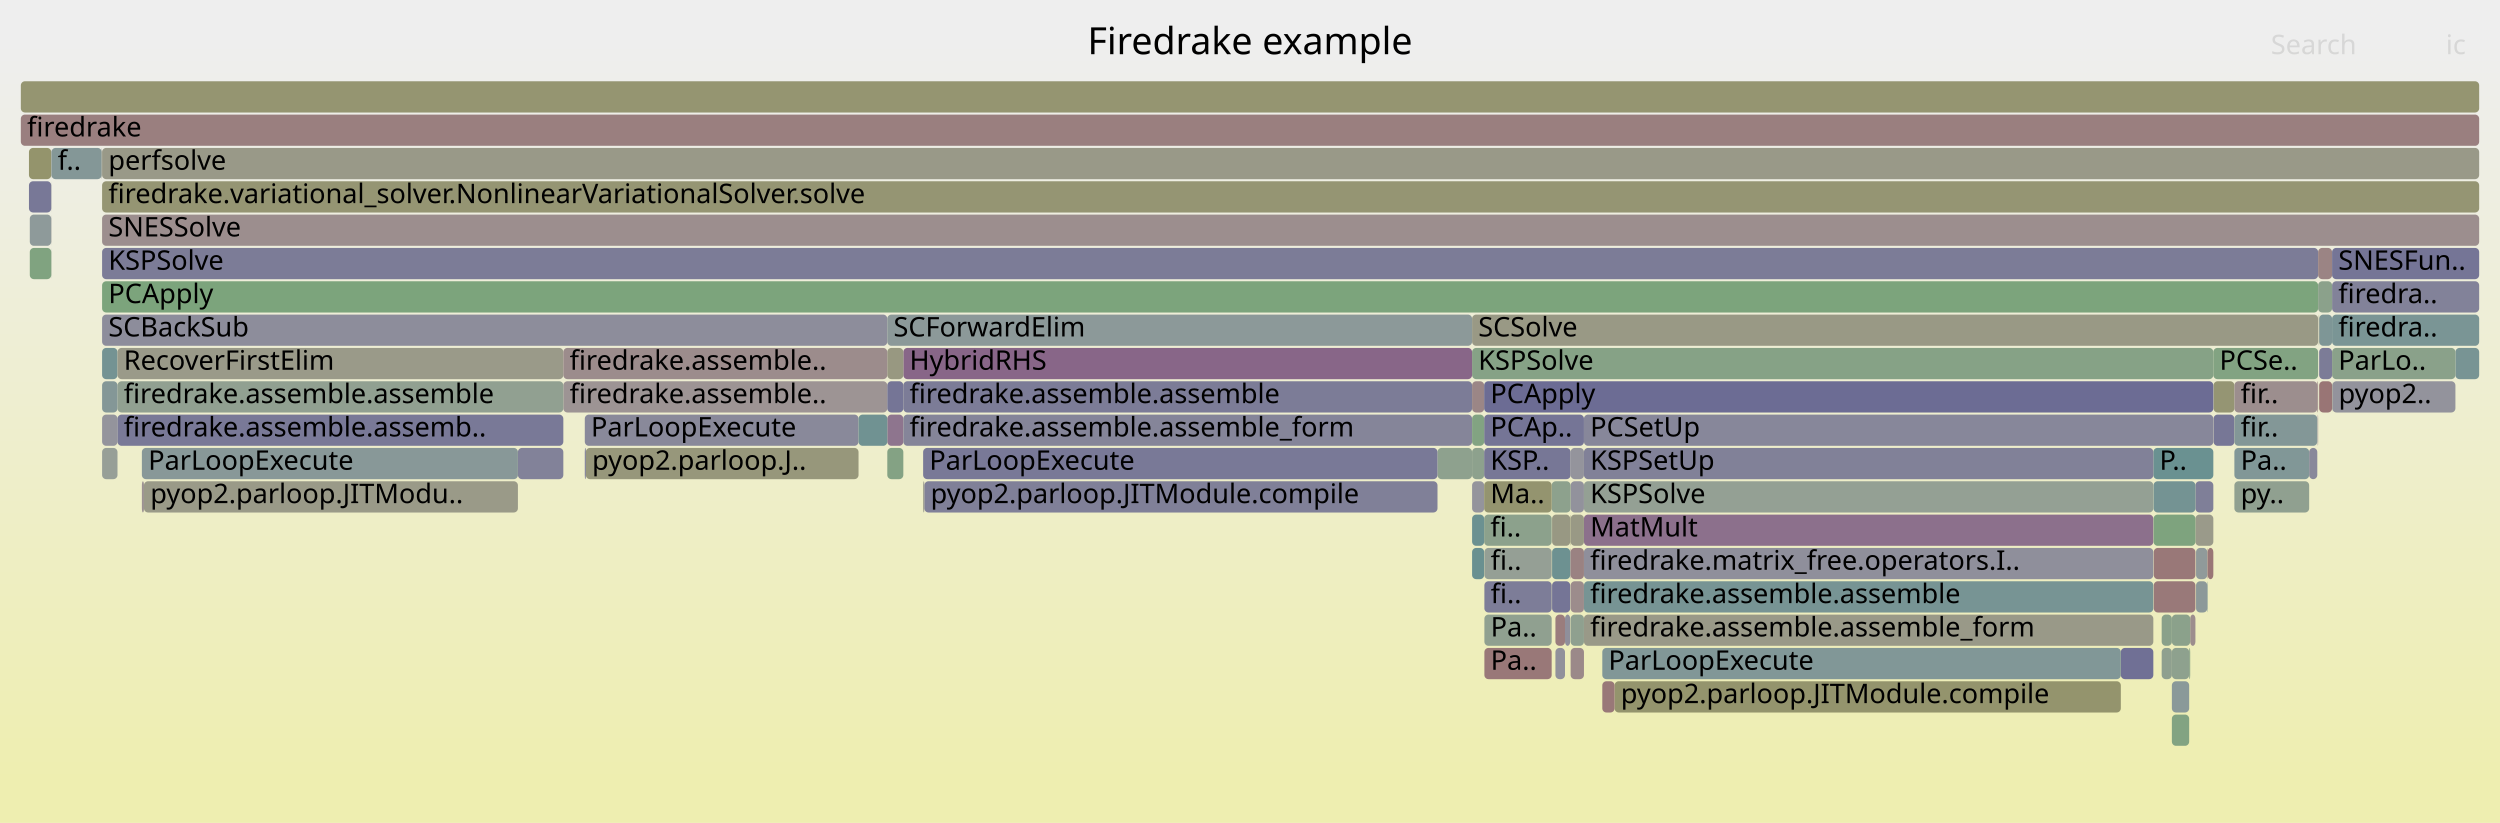
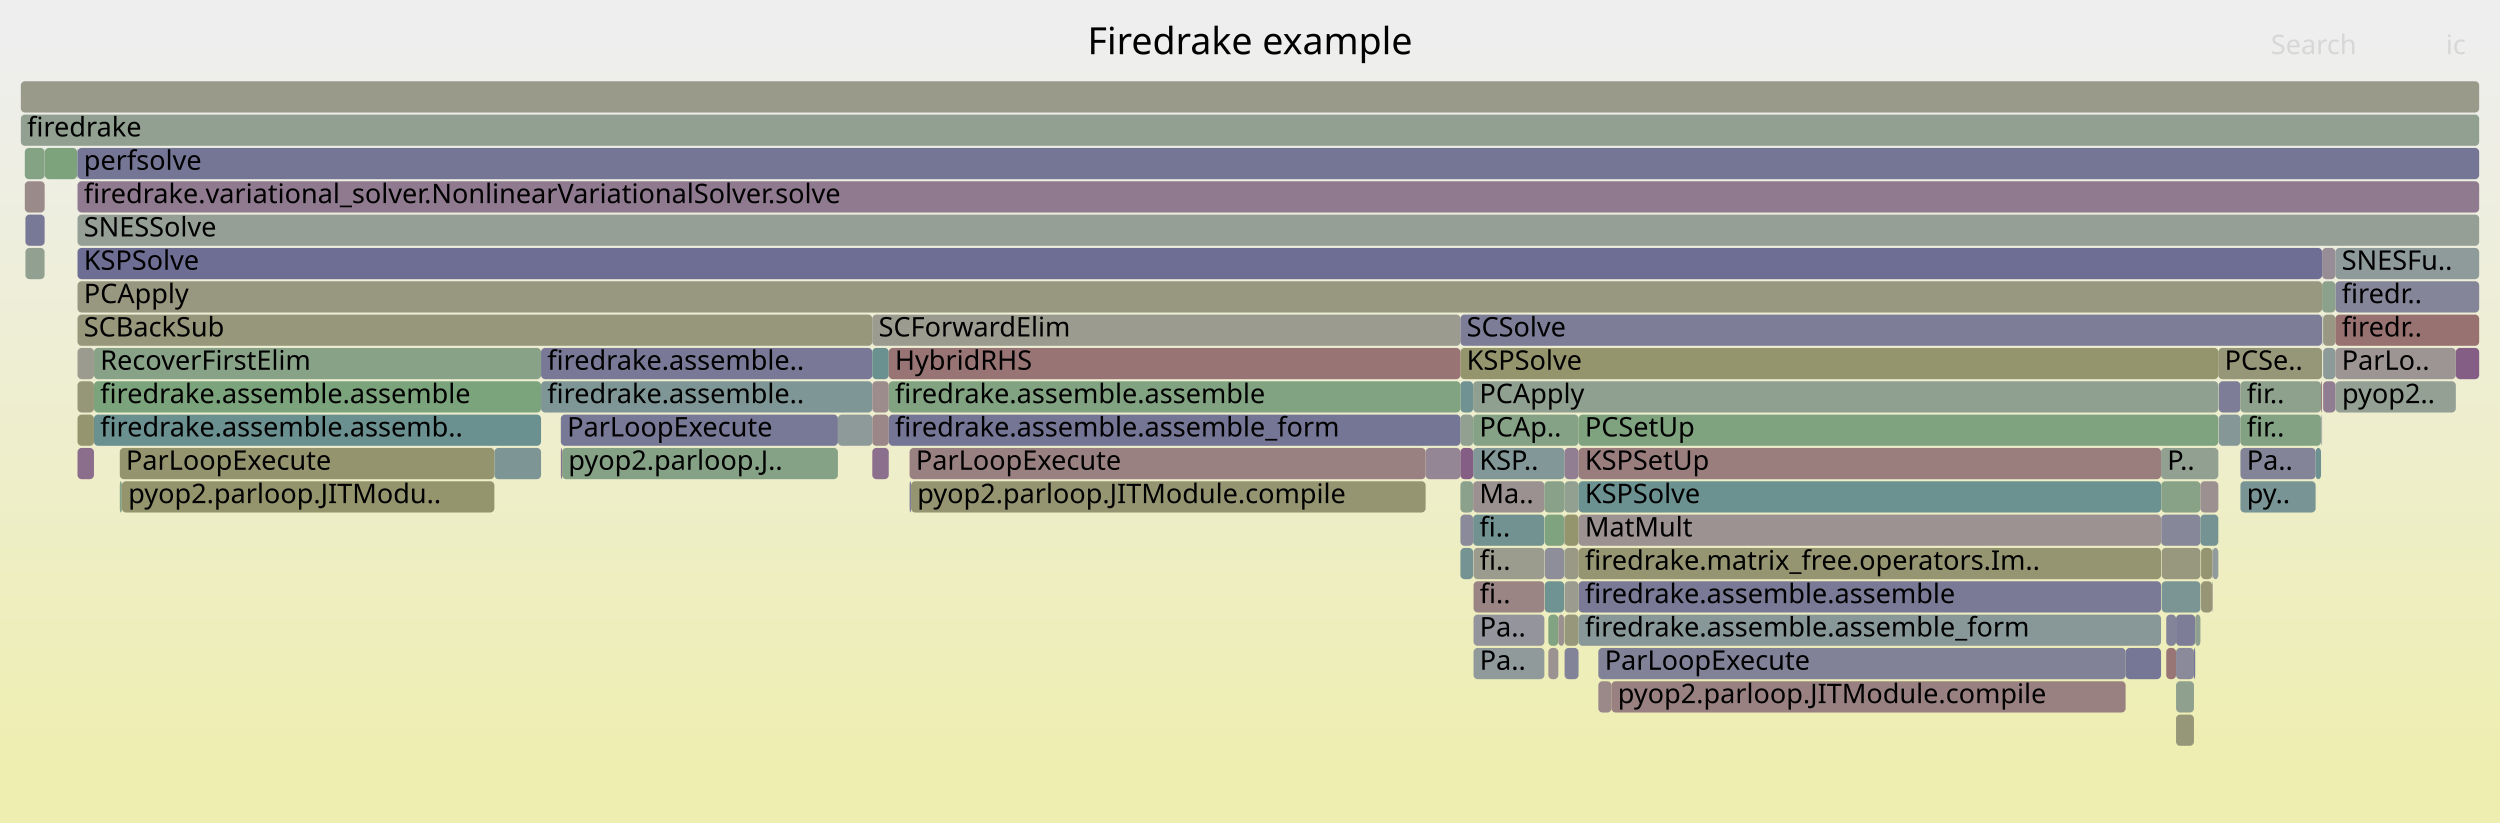
<svg xmlns="http://www.w3.org/2000/svg" version="1.1" width="1200" height="395" viewBox="0 0 1200 395">
  <defs>
    <linearGradient id="background" y1="0" y2="1" x1="0" x2="0">
      <stop stop-color="#eeeeee" offset="5%" />
      <stop stop-color="#eeeeb0" offset="95%" />
    </linearGradient>
  </defs>
  <style type="text/css">
	text { font-family:Verdana; font-size:13px; fill:rgb(0,0,0); }
	#search, #ignorecase { opacity:0.1; cursor:pointer; }
	#search:hover, #search.show, #ignorecase:hover, #ignorecase.show { opacity:1; }
	#subtitle { text-anchor:middle; font-color:rgb(160,160,160); }
	#title { text-anchor:middle; font-size:18px}
	#unzoom { cursor:pointer; }
	#frames &gt; *:hover { stroke:black; stroke-width:0.5; cursor:pointer; }
	.hide { display:none; }
	.parent { opacity:0.5; }
</style>
  <rect x="0.0" y="0" width="1200.0" height="395.0" fill="url(#background)" />
  <text id="title" x="600.00" y="26">Firedrake example</text>
  <text id="details" x="10.00" y="377"> </text>
  <text id="unzoom" x="10.00" y="26" class="hide">Reset Zoom</text>
  <text id="search" x="1090.00" y="26">Search</text>
  <text id="ignorecase" x="1174.00" y="26">ic</text>
  <text id="matched" x="1090.00" y="377"> </text>
  <g id="frames">
    <g>
-       <rect x="1062.5" y="183" width="10.0" height="15.0" fill="rgb(149.115,149.115,114.943)" rx="2" ry="2" />
-       <text x="1065.50" y="193.5" />
-     </g>
-     <g>
-       <rect x="706.6" y="151" width="406.1" height="15.0" fill="rgb(152.835,152.835,132.968)" rx="2" ry="2" />
-       <text x="709.57" y="161.5">SCSolve</text>
-     </g>
-     <g>
-       <rect x="712.4" y="247" width="32.4" height="15.0" fill="rgb(140.494,160.85,140.494)" rx="2" ry="2" />
-       <text x="715.38" y="257.5">fi..</text>
-     </g>
-     <g>
-       <rect x="706.6" y="215" width="5.8" height="15.0" fill="rgb(140.963,160.773,140.963)" rx="2" ry="2" />
-       <text x="709.57" y="225.5" />
-     </g>
-     <g>
-       <rect x="1050.8" y="311" width="0.5" height="15.0" fill="rgb(134.839,161.77,134.839)" rx="2" ry="2" />
-       <text x="1053.83" y="321.5" />
-     </g>
-     <g>
-       <rect x="690.0" y="215" width="16.6" height="15.0" fill="rgb(142.496,160.524,142.496)" rx="2" ry="2" />
-       <text x="693.01" y="225.5" />
-     </g>
-     <g>
-       <rect x="753.9" y="231" width="6.4" height="15.0" fill="rgb(146.268,146.268,155.729)" rx="2" ry="2" />
-       <text x="756.87" y="241.5" />
-     </g>
-     <g>
-       <rect x="712.4" y="199" width="47.9" height="15.0" fill="rgb(116.707,116.707,150.008)" rx="2" ry="2" />
-       <text x="715.38" y="209.5">PCAp..</text>
-     </g>
-     <g>
-       <rect x="1113.2" y="151" width="6.2" height="15.0" fill="rgb(125.722,149.632,149.632)" rx="2" ry="2" />
-       <text x="1116.24" y="161.5" />
-     </g>
-     <g>
-       <rect x="1053.8" y="231" width="8.6" height="15.0" fill="rgb(126.85,126.85,151.971)" rx="2" ry="2" />
-       <text x="1056.85" y="241.5" />
-     </g>
-     <g>
-       <rect x="775.0" y="327" width="243.0" height="15.0" fill="rgb(147.799,147.799,108.565)" rx="2" ry="2" />
-       <text x="777.98" y="337.5">pyop2.parloop.JITModule.compile</text>
-     </g>
-     <g>
-       <rect x="1178.6" y="167" width="11.4" height="15.0" fill="rgb(119.91,148.125,148.125)" rx="2" ry="2" />
-       <text x="1181.59" y="177.5" />
-     </g>
-     <g>
-       <rect x="1119.4" y="167" width="59.2" height="15.0" fill="rgb(138.198,161.224,138.198)" rx="2" ry="2" />
-       <text x="1122.39" y="177.5">ParLo..</text>
-     </g>
-     <g>
-       <rect x="248.6" y="215" width="21.8" height="15.0" fill="rgb(129.788,129.788,152.54)" rx="2" ry="2" />
-       <text x="251.64" y="225.5" />
-     </g>
-     <g>
-       <rect x="49.0" y="135" width="1063.7" height="15.0" fill="rgb(124.17,163.507,124.17)" rx="2" ry="2" />
-       <text x="52.02" y="145.5">PCApply</text>
-     </g>
-     <g>
-       <rect x="24.6" y="71" width="0.1" height="15.0" fill="rgb(155.745,140.714,140.714)" rx="2" ry="2" />
-       <text x="27.56" y="81.5" />
-     </g>
-     <g>
-       <rect x="706.6" y="231" width="5.8" height="15.0" fill="rgb(147.855,147.855,156.037)" rx="2" ry="2" />
-       <text x="709.57" y="241.5" />
-     </g>
-     <g>
-       <rect x="270.4" y="183" width="155.5" height="15.0" fill="rgb(156.719,148.183,148.183)" rx="2" ry="2" />
-       <text x="273.42" y="193.5">firedrake.assemble..</text>
-     </g>
-     <g>
-       <rect x="1053.8" y="247" width="8.6" height="15.0" fill="rgb(153.945,153.945,138.35)" rx="2" ry="2" />
-       <text x="1056.85" y="257.5" />
-     </g>
-     <g>
-       <rect x="760.3" y="263" width="273.3" height="15.0" fill="rgb(143.262,143.262,155.147)" rx="2" ry="2" />
-       <text x="763.29" y="273.5">firedrake.matrix_free.operators.I..</text>
-     </g>
-     <g>
-       <rect x="49.0" y="119" width="1063.7" height="15.0" fill="rgb(123.896,123.896,151.399)" rx="2" ry="2" />
-       <text x="52.02" y="129.5">KSPSolve</text>
-     </g>
-     <g>
-       <rect x="24.6" y="119" width="0.1" height="15.0" fill="rgb(138.617,161.155,138.617)" rx="2" ry="2" />
-       <text x="27.56" y="129.5" />
-     </g>
-     <g>
-       <rect x="760.3" y="231" width="273.3" height="15.0" fill="rgb(148.355,159.57,148.355)" rx="2" ry="2" />
-       <text x="763.29" y="241.5">KSPSolve</text>
-     </g>
-     <g>
-       <rect x="1018.0" y="311" width="15.6" height="15.0" fill="rgb(111.778,111.778,149.054)" rx="2" ry="2" />
-       <text x="1020.96" y="321.5" />
-     </g>
-     <g>
-       <rect x="1042.5" y="311" width="8.3" height="15.0" fill="rgb(141.567,160.675,141.567)" rx="2" ry="2" />
-       <text x="1045.52" y="321.5" />
-     </g>
-     <g>
-       <rect x="712.5" y="295" width="32.3" height="15.0" fill="rgb(143.901,160.295,143.901)" rx="2" ry="2" />
-       <text x="715.52" y="305.5">Pa..</text>
-     </g>
-     <g>
-       <rect x="13.9" y="71" width="10.7" height="15.0" fill="rgb(147.715,147.715,108.158)" rx="2" ry="2" />
-       <text x="16.94" y="81.5" />
-     </g>
-     <g>
-       <rect x="1042.5" y="327" width="8.3" height="15.0" fill="rgb(138.012,152.818,152.818)" rx="2" ry="2" />
-       <text x="1045.52" y="337.5" />
-     </g>
-     <g>
-       <rect x="443.1" y="231" width="0.6" height="15.0" fill="rgb(154.566,154.566,141.357)" rx="2" ry="2" />
-       <text x="446.09" y="241.5" />
-     </g>
-     <g>
-       <rect x="1062.5" y="199" width="10.0" height="15.0" fill="rgb(119.134,119.134,150.478)" rx="2" ry="2" />
-       <text x="1065.50" y="209.5" />
-     </g>
-     <g>
-       <rect x="753.9" y="279" width="6.4" height="15.0" fill="rgb(155.695,140.325,140.325)" rx="2" ry="2" />
-       <text x="756.87" y="289.5" />
-     </g>
-     <g>
-       <rect x="49.0" y="87" width="1141.0" height="15.0" fill="rgb(149.189,149.189,115.3)" rx="2" ry="2" />
-       <text x="52.02" y="97.5">firedrake.variational_solver.NonlinearVariationalSolver.solve</text>
-     </g>
-     <g>
-       <rect x="760.3" y="279" width="273.3" height="15.0" fill="rgb(119.286,147.963,147.963)" rx="2" ry="2" />
-       <text x="763.29" y="289.5">firedrake.assemble.assemble</text>
-     </g>
-     <g>
-       <rect x="760.3" y="247" width="273.3" height="15.0" fill="rgb(140.199,112.385,140.199)" rx="2" ry="2" />
-       <text x="763.29" y="257.5">MatMult</text>
-     </g>
-     <g>
-       <rect x="24.6" y="87" width="0.1" height="15.0" fill="rgb(155.816,155.816,147.414)" rx="2" ry="2" />
-       <text x="27.56" y="97.5" />
-     </g>
-     <g>
-       <rect x="49.0" y="71" width="1141.0" height="15.0" fill="rgb(153.485,153.485,136.119)" rx="2" ry="2" />
-       <text x="52.02" y="81.5">perfsolve</text>
-     </g>
-     <g>
-       <rect x="1033.6" y="215" width="28.8" height="15.0" fill="rgb(106.097,144.544,144.544)" rx="2" ry="2" />
-       <text x="1036.56" y="225.5">P..</text>
-     </g>
-     <g>
-       <rect x="751.2" y="295" width="2.5" height="15.0" fill="rgb(142.984,142.984,155.094)" rx="2" ry="2" />
-       <text x="754.17" y="305.5" />
-     </g>
-     <g>
-       <rect x="1037.6" y="311" width="4.9" height="15.0" fill="rgb(142.843,160.467,142.843)" rx="2" ry="2" />
-       <text x="1040.57" y="321.5" />
-     </g>
-     <g>
-       <rect x="281.2" y="215" width="130.9" height="15.0" fill="rgb(150.879,150.879,123.491)" rx="2" ry="2" />
-       <text x="284.18" y="225.5">pyop2.parloop.J..</text>
-     </g>
-     <g>
-       <rect x="1042.5" y="343" width="8.3" height="15.0" fill="rgb(130.308,162.508,130.308)" rx="2" ry="2" />
-       <text x="1045.52" y="353.5" />
-     </g>
-     <g>
-       <rect x="1112.5" y="199" width="0.2" height="15.0" fill="rgb(143.816,121.653,143.816)" rx="2" ry="2" />
-       <text x="1115.50" y="209.5" />
-     </g>
-     <g>
-       <rect x="753.9" y="247" width="6.4" height="15.0" fill="rgb(152.753,152.753,132.573)" rx="2" ry="2" />
-       <text x="756.87" y="257.5" />
-     </g>
-     <g>
-       <rect x="49.0" y="199" width="7.4" height="15.0" fill="rgb(147.588,147.588,155.985)" rx="2" ry="2" />
-       <text x="52.02" y="209.5" />
-     </g>
-     <g>
-       <rect x="1059.5" y="263" width="0.2" height="15.0" fill="rgb(152.094,112.723,112.723)" rx="2" ry="2" />
-       <text x="1062.46" y="273.5" />
-     </g>
-     <g>
-       <rect x="49.0" y="151" width="376.9" height="15.0" fill="rgb(141.202,141.202,154.749)" rx="2" ry="2" />
-       <text x="52.02" y="161.5">SCBackSub</text>
-     </g>
-     <g>
-       <rect x="753.7" y="263" width="0.2" height="15.0" fill="rgb(143.281,120.283,143.281)" rx="2" ry="2" />
-       <text x="756.69" y="273.5" />
-     </g>
-     <g>
-       <rect x="706.6" y="183" width="5.8" height="15.0" fill="rgb(154.813,133.567,133.567)" rx="2" ry="2" />
-       <text x="709.57" y="193.5" />
-     </g>
-     <g>
-       <rect x="10.0" y="55" width="1180.0" height="15.0" fill="rgb(153.992,127.272,127.272)" rx="2" ry="2" />
+       <rect x="37.2" y="215" width="7.9" height="15.0" fill="rgb(139.175,109.761,139.175)" rx="2" ry="2" />
+       <text x="40.22" y="225.5" />
+     </g>
+     <g>
+       <rect x="10.0" y="39" width="1180.0" height="15.0" fill="rgb(154.094,154.094,139.072)" rx="2" ry="2" />
+       <text x="13.00" y="49.5" />
+     </g>
+     <g>
+       <rect x="743.2" y="295" width="4.8" height="15.0" fill="rgb(129.001,162.721,129.001)" rx="2" ry="2" />
+       <text x="746.22" y="305.5" />
+     </g>
+     <g>
+       <rect x="707.3" y="295" width="34.0" height="15.0" fill="rgb(147.974,147.974,156.06)" rx="2" ry="2" />
+       <text x="710.25" y="305.5">Pa..</text>
+     </g>
+     <g>
+       <rect x="757.7" y="279" width="279.6" height="15.0" fill="rgb(122.367,122.367,151.103)" rx="2" ry="2" />
+       <text x="760.74" y="289.5">firedrake.assemble.assemble</text>
+     </g>
+     <g>
+       <rect x="237.3" y="215" width="22.4" height="15.0" fill="rgb(124.823,149.399,149.399)" rx="2" ry="2" />
+       <text x="240.31" y="225.5" />
+     </g>
+     <g>
+       <rect x="757.7" y="215" width="279.6" height="15.0" fill="rgb(153.781,125.653,125.653)" rx="2" ry="2" />
+       <text x="760.74" y="225.5">KSPSetUp</text>
+     </g>
+     <g>
+       <rect x="767.2" y="311" width="253.1" height="15.0" fill="rgb(128.715,128.715,152.332)" rx="2" ry="2" />
+       <text x="770.25" y="321.5">ParLoopExecute</text>
+     </g>
+     <g>
+       <rect x="701.0" y="199" width="6.1" height="15.0" fill="rgb(144.598,160.182,144.598)" rx="2" ry="2" />
+       <text x="703.99" y="209.5" />
+     </g>
+     <g>
+       <rect x="1114.1" y="183" width="0.5" height="15.0" fill="rgb(153.497,123.478,123.478)" rx="2" ry="2" />
+       <text x="1117.09" y="193.5" />
+     </g>
+     <g>
+       <rect x="45.1" y="183" width="214.6" height="15.0" fill="rgb(123.813,163.565,123.813)" rx="2" ry="2" />
+       <text x="48.11" y="193.5">firedrake.assemble.assemble</text>
+     </g>
+     <g>
+       <rect x="37.2" y="119" width="1077.4" height="15.0" fill="rgb(109.884,109.884,148.687)" rx="2" ry="2" />
+       <text x="40.22" y="129.5">KSPSolve</text>
+     </g>
+     <g>
+       <rect x="1039.8" y="311" width="4.7" height="15.0" fill="rgb(152.844,118.471,118.471)" rx="2" ry="2" />
+       <text x="1042.84" y="321.5" />
+     </g>
+     <g>
+       <rect x="707.3" y="263" width="34.0" height="15.0" fill="rgb(154.716,154.716,142.083)" rx="2" ry="2" />
+       <text x="710.25" y="273.5">fi..</text>
+     </g>
+     <g>
+       <rect x="684.3" y="215" width="16.7" height="15.0" fill="rgb(148.442,133.508,148.442)" rx="2" ry="2" />
+       <text x="687.33" y="225.5" />
+     </g>
+     <g>
+       <rect x="1075.4" y="231" width="36.1" height="15.0" fill="rgb(119.652,148.058,148.058)" rx="2" ry="2" />
+       <text x="1078.43" y="241.5">py..</text>
+     </g>
+     <g>
+       <rect x="1065.0" y="183" width="10.4" height="15.0" fill="rgb(124.996,124.996,151.612)" rx="2" ry="2" />
+       <text x="1067.97" y="193.5" />
+     </g>
+     <g>
+       <rect x="11.9" y="71" width="9.5" height="15.0" fill="rgb(132.219,162.197,132.219)" rx="2" ry="2" />
+       <text x="14.89" y="81.5" />
+     </g>
+     <g>
+       <rect x="1075.4" y="183" width="38.7" height="15.0" fill="rgb(141.076,160.755,141.076)" rx="2" ry="2" />
+       <text x="1078.43" y="193.5">fir..</text>
+     </g>
+     <g>
+       <rect x="1178.8" y="167" width="11.2" height="15.0" fill="rgb(132.841,93.531,132.841)" rx="2" ry="2" />
+       <text x="1181.84" y="177.5" />
+     </g>
+     <g>
+       <rect x="37.2" y="135" width="1077.4" height="15.0" fill="rgb(151.91,151.91,128.488)" rx="2" ry="2" />
+       <text x="40.22" y="145.5">PCApply</text>
+     </g>
+     <g>
+       <rect x="1115.1" y="151" width="5.9" height="15.0" fill="rgb(152.491,152.491,131.303)" rx="2" ry="2" />
+       <text x="1118.14" y="161.5" />
+     </g>
+     <g>
+       <rect x="751.0" y="263" width="6.7" height="15.0" fill="rgb(152.929,152.929,133.427)" rx="2" ry="2" />
+       <text x="753.96" y="273.5" />
+     </g>
+     <g>
+       <rect x="757.7" y="199" width="307.1" height="15.0" fill="rgb(126.773,163.083,126.773)" rx="2" ry="2" />
+       <text x="760.74" y="209.5">PCSetUp</text>
+     </g>
+     <g>
+       <rect x="1056.5" y="263" width="5.4" height="15.0" fill="rgb(148.696,148.696,112.91)" rx="2" ry="2" />
+       <text x="1059.50" y="273.5" />
+     </g>
+     <g>
+       <rect x="21.5" y="71" width="15.5" height="15.0" fill="rgb(124.541,163.447,124.541)" rx="2" ry="2" />
+       <text x="24.52" y="81.5" />
+     </g>
+     <g>
+       <rect x="37.0" y="71" width="0.2" height="15.0" fill="rgb(132.159,151.3,151.3)" rx="2" ry="2" />
+       <text x="40.04" y="81.5" />
+     </g>
+     <g>
+       <rect x="1037.4" y="247" width="18.8" height="15.0" fill="rgb(134.775,134.775,153.505)" rx="2" ry="2" />
+       <text x="1040.41" y="257.5" />
+     </g>
+     <g>
+       <rect x="1064.8" y="167" width="49.8" height="15.0" fill="rgb(150.181,150.181,120.107)" rx="2" ry="2" />
+       <text x="1067.81" y="177.5">PCSe..</text>
+     </g>
+     <g>
+       <rect x="1044.5" y="295" width="9.2" height="15.0" fill="rgb(124.702,124.702,151.555)" rx="2" ry="2" />
+       <text x="1047.53" y="305.5" />
+     </g>
+     <g>
+       <rect x="701.0" y="231" width="6.1" height="15.0" fill="rgb(139.619,160.992,139.619)" rx="2" ry="2" />
+       <text x="703.99" y="241.5" />
+     </g>
+     <g>
+       <rect x="1053.1" y="311" width="0.6" height="15.0" fill="rgb(115.877,115.877,149.847)" rx="2" ry="2" />
+       <text x="1056.14" y="321.5" />
+     </g>
+     <g>
+       <rect x="1121.0" y="135" width="69.0" height="15.0" fill="rgb(132.898,132.898,153.142)" rx="2" ry="2" />
+       <text x="1124.02" y="145.5">firedr..</text>
+     </g>
+     <g>
+       <rect x="269.2" y="199" width="133.0" height="15.0" fill="rgb(120.169,120.169,150.678)" rx="2" ry="2" />
+       <text x="272.24" y="209.5">ParLoopExecute</text>
+     </g>
+     <g>
+       <rect x="751.0" y="279" width="6.7" height="15.0" fill="rgb(154.888,154.888,142.92)" rx="2" ry="2" />
+       <text x="753.96" y="289.5" />
+     </g>
+     <g>
+       <rect x="1037.4" y="231" width="18.8" height="15.0" fill="rgb(134.925,161.756,134.925)" rx="2" ry="2" />
+       <text x="1040.41" y="241.5" />
+     </g>
+     <g>
+       <rect x="1075.4" y="215" width="36.1" height="15.0" fill="rgb(132.231,132.231,153.012)" rx="2" ry="2" />
+       <text x="1078.43" y="225.5">Pa..</text>
+     </g>
+     <g>
+       <rect x="748.0" y="295" width="2.8" height="15.0" fill="rgb(156.357,145.406,145.406)" rx="2" ry="2" />
+       <text x="750.99" y="305.5" />
+     </g>
+     <g>
+       <rect x="743.2" y="311" width="4.8" height="15.0" fill="rgb(156.413,145.833,145.833)" rx="2" ry="2" />
+       <text x="746.22" y="321.5" />
+     </g>
+     <g>
+       <rect x="1056.5" y="279" width="5.4" height="15.0" fill="rgb(149.676,149.676,117.66)" rx="2" ry="2" />
+       <text x="1059.50" y="289.5" />
+     </g>
+     <g>
+       <rect x="269.8" y="215" width="132.4" height="15.0" fill="rgb(134.221,161.871,134.221)" rx="2" ry="2" />
+       <text x="272.79" y="225.5">pyop2.parloop.J..</text>
+     </g>
+     <g>
+       <rect x="1115.1" y="167" width="5.9" height="15.0" fill="rgb(140.888,153.564,153.564)" rx="2" ry="2" />
+       <text x="1118.14" y="177.5" />
+     </g>
+     <g>
+       <rect x="1056.2" y="231" width="8.6" height="15.0" fill="rgb(156.196,144.171,144.171)" rx="2" ry="2" />
+       <text x="1059.24" y="241.5" />
+     </g>
+     <g>
+       <rect x="37.2" y="71" width="1152.8" height="15.0" fill="rgb(116.626,116.626,149.992)" rx="2" ry="2" />
+       <text x="40.22" y="81.5">perfsolve</text>
+     </g>
+     <g>
+       <rect x="418.7" y="151" width="282.3" height="15.0" fill="rgb(155.152,155.152,144.197)" rx="2" ry="2" />
+       <text x="421.72" y="161.5">SCForwardElim</text>
+     </g>
+     <g>
+       <rect x="1121.0" y="119" width="69.0" height="15.0" fill="rgb(142.785,154.055,154.055)" rx="2" ry="2" />
+       <text x="1124.02" y="129.5">SNESFu..</text>
+     </g>
+     <g>
+       <rect x="418.7" y="215" width="7.9" height="15.0" fill="rgb(139.516,110.636,139.516)" rx="2" ry="2" />
+       <text x="421.72" y="225.5" />
+     </g>
+     <g>
+       <rect x="751.0" y="295" width="6.7" height="15.0" fill="rgb(151.028,151.028,124.214)" rx="2" ry="2" />
+       <text x="753.96" y="305.5" />
+     </g>
+     <g>
+       <rect x="707.1" y="215" width="43.9" height="15.0" fill="rgb(130.398,150.844,150.844)" rx="2" ry="2" />
+       <text x="710.12" y="225.5">KSP..</text>
+     </g>
+     <g>
+       <rect x="10.0" y="55" width="1180.0" height="15.0" fill="rgb(145.376,160.055,145.376)" rx="2" ry="2" />
      <text x="13.00" y="65.5">firedrake</text>
    </g>
    <g>
-       <rect x="753.9" y="263" width="6.4" height="15.0" fill="rgb(154.355,130.058,130.058)" rx="2" ry="2" />
-       <text x="756.87" y="273.5" />
-     </g>
-     <g>
-       <rect x="1059.5" y="279" width="0.2" height="15.0" fill="rgb(115.742,147.044,147.044)" rx="2" ry="2" />
-       <text x="1062.46" y="289.5" />
-     </g>
-     <g>
-       <rect x="1113.0" y="151" width="0.2" height="15.0" fill="rgb(150.784,150.784,123.03)" rx="2" ry="2" />
-       <text x="1116.00" y="161.5" />
-     </g>
-     <g>
-       <rect x="425.9" y="199" width="7.7" height="15.0" fill="rgb(142.123,117.315,142.123)" rx="2" ry="2" />
-       <text x="428.88" y="209.5" />
-     </g>
-     <g>
-       <rect x="69.1" y="231" width="179.5" height="15.0" fill="rgb(153.561,153.561,136.487)" rx="2" ry="2" />
-       <text x="72.14" y="241.5">pyop2.parloop.JITModu..</text>
-     </g>
-     <g>
-       <rect x="280.7" y="215" width="0.5" height="15.0" fill="rgb(118.554,118.554,150.365)" rx="2" ry="2" />
-       <text x="283.67" y="225.5" />
-     </g>
-     <g>
-       <rect x="56.4" y="183" width="214.0" height="15.0" fill="rgb(144.686,160.167,144.686)" rx="2" ry="2" />
-       <text x="59.40" y="193.5">firedrake.assemble.assemble</text>
-     </g>
-     <g>
-       <rect x="712.4" y="183" width="350.0" height="15.0" fill="rgb(108.489,108.489,148.417)" rx="2" ry="2" />
-       <text x="715.38" y="193.5">PCApply</text>
-     </g>
-     <g>
-       <rect x="1072.5" y="199" width="39.8" height="15.0" fill="rgb(130.838,150.958,150.958)" rx="2" ry="2" />
-       <text x="1075.51" y="209.5">fir..</text>
-     </g>
-     <g>
-       <rect x="1119.4" y="135" width="70.6" height="15.0" fill="rgb(130.053,130.053,152.591)" rx="2" ry="2" />
-       <text x="1122.39" y="145.5">firedra..</text>
-     </g>
-     <g>
-       <rect x="1033.8" y="263" width="20.0" height="15.0" fill="rgb(153.045,120.009,120.009)" rx="2" ry="2" />
-       <text x="1036.83" y="273.5" />
-     </g>
-     <g>
-       <rect x="1113.2" y="183" width="6.2" height="15.0" fill="rgb(152.62,116.75,116.75)" rx="2" ry="2" />
-       <text x="1116.24" y="193.5" />
-     </g>
-     <g>
-       <rect x="443.1" y="215" width="246.9" height="15.0" fill="rgb(121.395,121.395,150.915)" rx="2" ry="2" />
-       <text x="446.09" y="225.5">ParLoopExecute</text>
-     </g>
-     <g>
-       <rect x="56.4" y="199" width="214.0" height="15.0" fill="rgb(120.874,120.874,150.814)" rx="2" ry="2" />
-       <text x="59.40" y="209.5">firedrake.assemble.assemb..</text>
-     </g>
-     <g>
-       <rect x="1051.3" y="295" width="2.5" height="15.0" fill="rgb(155.828,141.346,141.346)" rx="2" ry="2" />
-       <text x="1054.32" y="305.5" />
-     </g>
-     <g>
-       <rect x="425.9" y="215" width="7.7" height="15.0" fill="rgb(132.495,162.152,132.495)" rx="2" ry="2" />
-       <text x="428.88" y="225.5" />
-     </g>
-     <g>
-       <rect x="760.3" y="199" width="302.1" height="15.0" fill="rgb(135.43,135.43,153.632)" rx="2" ry="2" />
-       <text x="763.29" y="209.5">PCSetUp</text>
-     </g>
-     <g>
-       <rect x="24.7" y="71" width="24.1" height="15.0" fill="rgb(131.948,151.246,151.246)" rx="2" ry="2" />
-       <text x="27.70" y="81.5">f..</text>
-     </g>
-     <g>
-       <rect x="1113.2" y="167" width="6.2" height="15.0" fill="rgb(123.841,123.841,151.389)" rx="2" ry="2" />
-       <text x="1116.24" y="177.5" />
-     </g>
-     <g>
-       <rect x="712.4" y="215" width="41.5" height="15.0" fill="rgb(118.768,118.768,150.407)" rx="2" ry="2" />
-       <text x="715.38" y="225.5">KSP..</text>
-     </g>
-     <g>
-       <rect x="760.3" y="295" width="273.3" height="15.0" fill="rgb(153.453,153.453,135.964)" rx="2" ry="2" />
-       <text x="763.29" y="305.5">firedrake.assemble.assemble_form</text>
-     </g>
-     <g>
-       <rect x="443.7" y="231" width="246.3" height="15.0" fill="rgb(127.511,127.511,152.099)" rx="2" ry="2" />
-       <text x="446.68" y="241.5">pyop2.parloop.JITModule.compile</text>
-     </g>
-     <g>
-       <rect x="1042.5" y="295" width="8.8" height="15.0" fill="rgb(138.859,161.116,138.859)" rx="2" ry="2" />
-       <text x="1045.52" y="305.5" />
-     </g>
-     <g>
-       <rect x="706.6" y="263" width="5.8" height="15.0" fill="rgb(105.076,144.279,144.279)" rx="2" ry="2" />
-       <text x="709.57" y="273.5" />
-     </g>
-     <g>
-       <rect x="1112.7" y="119" width="6.7" height="15.0" fill="rgb(154.545,131.515,131.515)" rx="2" ry="2" />
-       <text x="1115.69" y="129.5" />
-     </g>
-     <g>
-       <rect x="1072.5" y="183" width="39.8" height="15.0" fill="rgb(155.902,141.918,141.918)" rx="2" ry="2" />
-       <text x="1075.51" y="193.5">fir..</text>
-     </g>
-     <g>
-       <rect x="753.7" y="247" width="0.2" height="15.0" fill="rgb(149.983,149.983,119.149)" rx="2" ry="2" />
-       <text x="756.69" y="257.5" />
-     </g>
-     <g>
-       <rect x="1033.8" y="279" width="20.0" height="15.0" fill="rgb(153.23,121.426,121.426)" rx="2" ry="2" />
-       <text x="1036.83" y="289.5" />
-     </g>
-     <g>
-       <rect x="745.0" y="279" width="8.7" height="15.0" fill="rgb(116.65,116.65,149.997)" rx="2" ry="2" />
-       <text x="748.02" y="289.5" />
-     </g>
-     <g>
-       <rect x="13.9" y="87" width="10.7" height="15.0" fill="rgb(119.81,119.81,150.608)" rx="2" ry="2" />
-       <text x="16.94" y="97.5" />
-     </g>
-     <g>
-       <rect x="706.6" y="167" width="355.8" height="15.0" fill="rgb(134.02,161.904,134.02)" rx="2" ry="2" />
-       <text x="709.57" y="177.5">KSPSolve</text>
-     </g>
-     <g>
-       <rect x="280.7" y="199" width="131.4" height="15.0" fill="rgb(137.398,137.398,154.013)" rx="2" ry="2" />
-       <text x="283.67" y="209.5">ParLoopExecute</text>
-     </g>
-     <g>
-       <rect x="1072.5" y="231" width="35.9" height="15.0" fill="rgb(143.698,160.328,143.698)" rx="2" ry="2" />
-       <text x="1075.51" y="241.5">py..</text>
-     </g>
-     <g>
-       <rect x="433.6" y="199" width="273.0" height="15.0" fill="rgb(132.87,132.87,153.136)" rx="2" ry="2" />
-       <text x="436.57" y="209.5">firedrake.assemble.assemble_form</text>
-     </g>
-     <g>
-       <rect x="24.6" y="103" width="0.1" height="15.0" fill="rgb(156.154,143.844,143.844)" rx="2" ry="2" />
-       <text x="27.56" y="113.5" />
-     </g>
-     <g>
-       <rect x="10.0" y="39" width="1180.0" height="15.0" fill="rgb(148.759,148.759,113.216)" rx="2" ry="2" />
-       <text x="13.00" y="49.5" />
-     </g>
-     <g>
-       <rect x="433.6" y="167" width="273.0" height="15.0" fill="rgb(136.134,101.969,136.134)" rx="2" ry="2" />
-       <text x="436.57" y="177.5">HybridRHS</text>
-     </g>
-     <g>
-       <rect x="14.3" y="103" width="10.3" height="15.0" fill="rgb(141.863,153.816,153.816)" rx="2" ry="2" />
-       <text x="17.28" y="113.5" />
-     </g>
-     <g>
-       <rect x="14.3" y="119" width="10.3" height="15.0" fill="rgb(127.948,162.892,127.948)" rx="2" ry="2" />
-       <text x="17.28" y="129.5" />
-     </g>
-     <g>
-       <rect x="1054.1" y="279" width="5.4" height="15.0" fill="rgb(139.755,153.27,153.27)" rx="2" ry="2" />
-       <text x="1057.08" y="289.5" />
-     </g>
-     <g>
-       <rect x="49.0" y="103" width="1141.0" height="15.0" fill="rgb(155.927,142.11,142.11)" rx="2" ry="2" />
-       <text x="52.02" y="113.5">SNESSolve</text>
-     </g>
-     <g>
-       <rect x="712.5" y="311" width="32.3" height="15.0" fill="rgb(153.101,120.439,120.439)" rx="2" ry="2" />
-       <text x="715.52" y="321.5">Pa..</text>
-     </g>
-     <g>
-       <rect x="753.9" y="215" width="6.4" height="15.0" fill="rgb(147.809,147.809,156.028)" rx="2" ry="2" />
-       <text x="756.87" y="225.5" />
-     </g>
-     <g>
-       <rect x="712.5" y="263" width="32.3" height="15.0" fill="rgb(149.354,159.407,149.354)" rx="2" ry="2" />
-       <text x="715.52" y="273.5">fi..</text>
-     </g>
-     <g>
-       <rect x="49.0" y="183" width="7.4" height="15.0" fill="rgb(131.789,151.205,151.205)" rx="2" ry="2" />
-       <text x="52.02" y="193.5" />
-     </g>
-     <g>
-       <rect x="1037.6" y="295" width="4.9" height="15.0" fill="rgb(137.812,161.286,137.812)" rx="2" ry="2" />
-       <text x="1040.57" y="305.5" />
-     </g>
-     <g>
-       <rect x="753.9" y="311" width="6.4" height="15.0" fill="rgb(155.309,137.366,137.366)" rx="2" ry="2" />
-       <text x="756.87" y="321.5" />
-     </g>
-     <g>
-       <rect x="1119.4" y="119" width="70.6" height="15.0" fill="rgb(117.344,117.344,150.131)" rx="2" ry="2" />
-       <text x="1122.39" y="129.5">SNESFun..</text>
-     </g>
-     <g>
-       <rect x="745.0" y="263" width="8.7" height="15.0" fill="rgb(108.762,145.235,145.235)" rx="2" ry="2" />
-       <text x="748.02" y="273.5" />
-     </g>
-     <g>
-       <rect x="1062.4" y="167" width="50.3" height="15.0" fill="rgb(129.772,162.595,129.772)" rx="2" ry="2" />
-       <text x="1065.36" y="177.5">PCSe..</text>
-     </g>
-     <g>
-       <rect x="769.1" y="327" width="5.9" height="15.0" fill="rgb(153.059,120.116,120.116)" rx="2" ry="2" />
-       <text x="772.05" y="337.5" />
-     </g>
-     <g>
-       <rect x="425.9" y="151" width="280.7" height="15.0" fill="rgb(139.988,153.33,153.33)" rx="2" ry="2" />
-       <text x="428.88" y="161.5">SCForwardElim</text>
-     </g>
-     <g>
-       <rect x="760.3" y="215" width="273.3" height="15.0" fill="rgb(128.788,128.788,152.346)" rx="2" ry="2" />
-       <text x="763.29" y="225.5">KSPSetUp</text>
-     </g>
-     <g>
-       <rect x="49.0" y="167" width="7.4" height="15.0" fill="rgb(115.502,146.982,146.982)" rx="2" ry="2" />
-       <text x="52.02" y="177.5" />
-     </g>
-     <g>
-       <rect x="49.0" y="215" width="7.4" height="15.0" fill="rgb(150.608,159.203,150.608)" rx="2" ry="2" />
-       <text x="52.02" y="225.5" />
-     </g>
-     <g>
-       <rect x="712.5" y="279" width="32.3" height="15.0" fill="rgb(125.008,125.008,151.614)" rx="2" ry="2" />
-       <text x="715.52" y="289.5">fi..</text>
-     </g>
-     <g>
-       <rect x="1119.5" y="183" width="59.1" height="15.0" fill="rgb(146.556,146.556,155.785)" rx="2" ry="2" />
-       <text x="1122.51" y="193.5">pyop2..</text>
-     </g>
-     <g>
-       <rect x="433.6" y="183" width="273.0" height="15.0" fill="rgb(124.326,124.326,151.483)" rx="2" ry="2" />
-       <text x="436.57" y="193.5">firedrake.assemble.assemble</text>
-     </g>
-     <g>
-       <rect x="68.1" y="231" width="1.0" height="15.0" fill="rgb(156.482,146.361,146.361)" rx="2" ry="2" />
-       <text x="71.15" y="241.5" />
-     </g>
-     <g>
-       <rect x="744.8" y="231" width="9.1" height="15.0" fill="rgb(140.777,160.804,140.777)" rx="2" ry="2" />
-       <text x="747.83" y="241.5" />
-     </g>
-     <g>
-       <rect x="1054.1" y="263" width="5.4" height="15.0" fill="rgb(144.432,154.482,154.482)" rx="2" ry="2" />
-       <text x="1057.08" y="273.5" />
-     </g>
-     <g>
-       <rect x="412.1" y="199" width="13.8" height="15.0" fill="rgb(111.517,145.949,145.949)" rx="2" ry="2" />
-       <text x="415.12" y="209.5" />
-     </g>
-     <g>
-       <rect x="706.6" y="199" width="5.8" height="15.0" fill="rgb(130.179,162.529,130.179)" rx="2" ry="2" />
-       <text x="709.57" y="209.5" />
-     </g>
-     <g>
-       <rect x="425.9" y="167" width="7.7" height="15.0" fill="rgb(151.921,151.921,128.542)" rx="2" ry="2" />
-       <text x="428.88" y="177.5" />
-     </g>
-     <g>
-       <rect x="48.8" y="71" width="0.2" height="15.0" fill="rgb(153.119,153.119,134.346)" rx="2" ry="2" />
-       <text x="51.84" y="81.5" />
-     </g>
-     <g>
-       <rect x="1059.7" y="263" width="2.7" height="15.0" fill="rgb(152.759,117.819,117.819)" rx="2" ry="2" />
-       <text x="1062.70" y="273.5" />
-     </g>
-     <g>
-       <rect x="753.9" y="295" width="6.4" height="15.0" fill="rgb(143.477,160.364,143.477)" rx="2" ry="2" />
-       <text x="756.87" y="305.5" />
-     </g>
-     <g>
-       <rect x="1119.4" y="151" width="70.6" height="15.0" fill="rgb(121.744,148.6,148.6)" rx="2" ry="2" />
-       <text x="1122.39" y="161.5">firedra..</text>
-     </g>
-     <g>
-       <rect x="1072.5" y="215" width="35.9" height="15.0" fill="rgb(129.263,150.55,150.55)" rx="2" ry="2" />
-       <text x="1075.51" y="225.5">Pa..</text>
-     </g>
-     <g>
-       <rect x="1112.7" y="135" width="6.7" height="15.0" fill="rgb(139.342,161.037,139.342)" rx="2" ry="2" />
-       <text x="1115.69" y="145.5" />
-     </g>
-     <g>
-       <rect x="712.4" y="231" width="32.4" height="15.0" fill="rgb(148.371,148.371,111.335)" rx="2" ry="2" />
-       <text x="715.38" y="241.5">Ma..</text>
-     </g>
-     <g>
-       <rect x="1112.3" y="183" width="0.4" height="15.0" fill="rgb(154.58,131.78,131.78)" rx="2" ry="2" />
-       <text x="1115.27" y="193.5" />
-     </g>
-     <g>
-       <rect x="769.1" y="311" width="248.9" height="15.0" fill="rgb(129.146,150.519,150.519)" rx="2" ry="2" />
-       <text x="772.05" y="321.5">ParLoopExecute</text>
-     </g>
-     <g>
-       <rect x="1033.7" y="231" width="20.1" height="15.0" fill="rgb(116.242,147.174,147.174)" rx="2" ry="2" />
-       <text x="1036.68" y="241.5" />
-     </g>
-     <g>
-       <rect x="56.4" y="167" width="214.0" height="15.0" fill="rgb(153.701,153.701,137.165)" rx="2" ry="2" />
-       <text x="59.40" y="177.5">RecoverFirstElim</text>
-     </g>
-     <g>
-       <rect x="270.4" y="167" width="155.5" height="15.0" fill="rgb(155.631,139.834,139.834)" rx="2" ry="2" />
-       <text x="273.42" y="177.5">firedrake.assemble..</text>
-     </g>
-     <g>
-       <rect x="1108.4" y="215" width="3.9" height="15.0" fill="rgb(136.455,136.455,153.83)" rx="2" ry="2" />
-       <text x="1111.40" y="225.5" />
-     </g>
-     <g>
-       <rect x="68.1" y="215" width="180.5" height="15.0" fill="rgb(135.579,152.187,152.187)" rx="2" ry="2" />
-       <text x="71.15" y="225.5">ParLoopExecute</text>
-     </g>
-     <g>
-       <rect x="1119.4" y="183" width="0.1" height="15.0" fill="rgb(153.578,153.578,136.57)" rx="2" ry="2" />
-       <text x="1122.39" y="193.5" />
-     </g>
-     <g>
-       <rect x="425.9" y="183" width="7.7" height="15.0" fill="rgb(116.855,116.855,150.036)" rx="2" ry="2" />
-       <text x="428.88" y="193.5" />
-     </g>
-     <g>
-       <rect x="706.6" y="247" width="5.8" height="15.0" fill="rgb(106.603,144.675,144.675)" rx="2" ry="2" />
-       <text x="709.57" y="257.5" />
-     </g>
-     <g>
-       <rect x="746.6" y="311" width="4.6" height="15.0" fill="rgb(144.813,144.813,155.448)" rx="2" ry="2" />
-       <text x="749.64" y="321.5" />
-     </g>
-     <g>
-       <rect x="1033.7" y="247" width="20.1" height="15.0" fill="rgb(126.153,163.184,126.153)" rx="2" ry="2" />
-       <text x="1036.68" y="257.5" />
-     </g>
-     <g>
-       <rect x="746.6" y="295" width="4.6" height="15.0" fill="rgb(153.708,125.097,125.097)" rx="2" ry="2" />
-       <text x="749.64" y="305.5" />
-     </g>
-     <g>
-       <rect x="745.0" y="247" width="8.7" height="15.0" fill="rgb(152.476,152.476,131.232)" rx="2" ry="2" />
-       <text x="748.02" y="257.5" />
+       <rect x="741.5" y="263" width="9.3" height="15.0" fill="rgb(141.725,141.725,154.85)" rx="2" ry="2" />
+       <text x="744.48" y="273.5" />
+     </g>
+     <g>
+       <rect x="757.7" y="263" width="279.6" height="15.0" fill="rgb(148.907,148.907,113.933)" rx="2" ry="2" />
+       <text x="760.74" y="273.5">firedrake.matrix_free.operators.Im..</text>
+     </g>
+     <g>
+       <rect x="751.0" y="247" width="6.7" height="15.0" fill="rgb(147.916,147.916,109.129)" rx="2" ry="2" />
+       <text x="753.96" y="257.5" />
+     </g>
+     <g>
+       <rect x="1061.9" y="279" width="0.2" height="15.0" fill="rgb(127.683,127.683,152.132)" rx="2" ry="2" />
+       <text x="1064.87" y="289.5" />
+     </g>
+     <g>
+       <rect x="707.1" y="231" width="34.2" height="15.0" fill="rgb(156.325,145.162,145.162)" rx="2" ry="2" />
+       <text x="710.12" y="241.5">Ma..</text>
+     </g>
+     <g>
+       <rect x="45.1" y="167" width="214.6" height="15.0" fill="rgb(136.188,161.551,136.188)" rx="2" ry="2" />
+       <text x="48.11" y="177.5">RecoverFirstElim</text>
+     </g>
+     <g>
+       <rect x="45.1" y="199" width="214.6" height="15.0" fill="rgb(105.59,144.412,144.412)" rx="2" ry="2" />
+       <text x="48.11" y="209.5">firedrake.assemble.assemb..</text>
+     </g>
+     <g>
+       <rect x="1037.3" y="215" width="27.5" height="15.0" fill="rgb(145.791,159.988,145.791)" rx="2" ry="2" />
+       <text x="1040.28" y="225.5">P..</text>
+     </g>
+     <g>
+       <rect x="707.1" y="183" width="357.7" height="15.0" fill="rgb(144.099,160.263,144.099)" rx="2" ry="2" />
+       <text x="710.12" y="193.5">PCApply</text>
+     </g>
+     <g>
+       <rect x="757.7" y="295" width="279.6" height="15.0" fill="rgb(136.352,152.387,152.387)" rx="2" ry="2" />
+       <text x="760.74" y="305.5">firedrake.assemble.assemble_form</text>
+     </g>
+     <g>
+       <rect x="1037.6" y="263" width="18.6" height="15.0" fill="rgb(151.558,151.558,126.781)" rx="2" ry="2" />
+       <text x="1040.58" y="273.5" />
+     </g>
+     <g>
+       <rect x="37.2" y="167" width="7.9" height="15.0" fill="rgb(154.987,154.987,143.397)" rx="2" ry="2" />
+       <text x="40.22" y="177.5" />
+     </g>
+     <g>
+       <rect x="12.2" y="103" width="9.2" height="15.0" fill="rgb(119.983,119.983,150.642)" rx="2" ry="2" />
+       <text x="15.17" y="113.5" />
+     </g>
+     <g>
+       <rect x="1121.1" y="183" width="57.7" height="15.0" fill="rgb(148.401,159.563,148.401)" rx="2" ry="2" />
+       <text x="1124.15" y="193.5">pyop2..</text>
+     </g>
+     <g>
+       <rect x="701.0" y="151" width="413.6" height="15.0" fill="rgb(125.405,125.405,151.691)" rx="2" ry="2" />
+       <text x="703.99" y="161.5">SCSolve</text>
+     </g>
+     <g>
+       <rect x="1065.0" y="199" width="10.4" height="15.0" fill="rgb(132.762,151.457,151.457)" rx="2" ry="2" />
+       <text x="1067.97" y="209.5" />
+     </g>
+     <g>
+       <rect x="1114.9" y="151" width="0.2" height="15.0" fill="rgb(135.012,152.04,152.04)" rx="2" ry="2" />
+       <text x="1117.89" y="161.5" />
+     </g>
+     <g>
+       <rect x="436.6" y="215" width="247.7" height="15.0" fill="rgb(154.231,129.107,129.107)" rx="2" ry="2" />
+       <text x="439.62" y="225.5">ParLoopExecute</text>
+     </g>
+     <g>
+       <rect x="1061.9" y="263" width="0.2" height="15.0" fill="rgb(130.855,130.855,152.746)" rx="2" ry="2" />
+       <text x="1064.87" y="273.5" />
+     </g>
+     <g>
+       <rect x="37.2" y="103" width="1152.8" height="15.0" fill="rgb(150.235,159.264,150.235)" rx="2" ry="2" />
+       <text x="40.22" y="113.5">SNESSolve</text>
+     </g>
+     <g>
+       <rect x="707.1" y="199" width="50.6" height="15.0" fill="rgb(134.16,161.881,134.16)" rx="2" ry="2" />
+       <text x="710.12" y="209.5">PCAp..</text>
+     </g>
+     <g>
+       <rect x="37.2" y="183" width="7.9" height="15.0" fill="rgb(150.183,150.183,120.117)" rx="2" ry="2" />
+       <text x="40.22" y="193.5" />
+     </g>
+     <g>
+       <rect x="269.2" y="215" width="0.6" height="15.0" fill="rgb(141.02,114.49,141.02)" rx="2" ry="2" />
+       <text x="272.24" y="225.5" />
+     </g>
+     <g>
+       <rect x="259.7" y="183" width="159.0" height="15.0" fill="rgb(126.497,149.833,149.833)" rx="2" ry="2" />
+       <text x="262.69" y="193.5">firedrake.assemble..</text>
+     </g>
+     <g>
+       <rect x="1114.6" y="135" width="6.4" height="15.0" fill="rgb(139.918,160.944,139.918)" rx="2" ry="2" />
+       <text x="1117.56" y="145.5" />
+     </g>
+     <g>
+       <rect x="751.0" y="311" width="6.7" height="15.0" fill="rgb(129.794,129.794,152.541)" rx="2" ry="2" />
+       <text x="753.96" y="321.5" />
+     </g>
+     <g>
+       <rect x="1121.0" y="183" width="0.1" height="15.0" fill="rgb(144.702,144.702,155.426)" rx="2" ry="2" />
+       <text x="1124.02" y="193.5" />
+     </g>
+     <g>
+       <rect x="1044.5" y="311" width="8.6" height="15.0" fill="rgb(137.988,137.988,154.127)" rx="2" ry="2" />
+       <text x="1047.53" y="321.5" />
+     </g>
+     <g>
+       <rect x="751.0" y="231" width="6.7" height="15.0" fill="rgb(146.247,159.913,146.247)" rx="2" ry="2" />
+       <text x="753.96" y="241.5" />
+     </g>
+     <g>
+       <rect x="1056.2" y="247" width="8.6" height="15.0" fill="rgb(117.404,147.475,147.475)" rx="2" ry="2" />
+       <text x="1059.24" y="257.5" />
+     </g>
+     <g>
+       <rect x="1121.0" y="167" width="57.8" height="15.0" fill="rgb(156.66,147.728,147.728)" rx="2" ry="2" />
+       <text x="1124.02" y="177.5">ParLo..</text>
+     </g>
+     <g>
+       <rect x="436.6" y="231" width="0.7" height="15.0" fill="rgb(125.822,125.822,151.772)" rx="2" ry="2" />
+       <text x="439.62" y="241.5" />
+     </g>
+     <g>
+       <rect x="1114.3" y="199" width="0.3" height="15.0" fill="rgb(126.659,126.659,151.934)" rx="2" ry="2" />
+       <text x="1117.35" y="209.5" />
+     </g>
+     <g>
+       <rect x="707.3" y="311" width="34.0" height="15.0" fill="rgb(144.15,154.409,154.409)" rx="2" ry="2" />
+       <text x="710.25" y="321.5">Pa..</text>
+     </g>
+     <g>
+       <rect x="1111.5" y="215" width="2.6" height="15.0" fill="rgb(108.61,145.195,145.195)" rx="2" ry="2" />
+       <text x="1114.49" y="225.5" />
+     </g>
+     <g>
+       <rect x="1114.6" y="119" width="6.4" height="15.0" fill="rgb(151.212,140.606,151.212)" rx="2" ry="2" />
+       <text x="1117.56" y="129.5" />
+     </g>
+     <g>
+       <rect x="707.1" y="247" width="34.2" height="15.0" fill="rgb(113.567,146.48,146.48)" rx="2" ry="2" />
+       <text x="710.12" y="257.5">fi..</text>
+     </g>
+     <g>
+       <rect x="37.2" y="151" width="381.5" height="15.0" fill="rgb(150.893,150.893,123.559)" rx="2" ry="2" />
+       <text x="40.22" y="161.5">SCBackSub</text>
+     </g>
+     <g>
+       <rect x="701.0" y="215" width="6.1" height="15.0" fill="rgb(132.98,93.886,132.98)" rx="2" ry="2" />
+       <text x="703.99" y="225.5" />
+     </g>
+     <g>
+       <rect x="418.7" y="199" width="7.9" height="15.0" fill="rgb(154.962,134.706,134.706)" rx="2" ry="2" />
+       <text x="421.72" y="209.5" />
+     </g>
+     <g>
+       <rect x="701.0" y="247" width="6.1" height="15.0" fill="rgb(138.013,138.013,154.132)" rx="2" ry="2" />
+       <text x="703.99" y="257.5" />
+     </g>
+     <g>
+       <rect x="37.2" y="199" width="7.9" height="15.0" fill="rgb(148.585,148.585,112.371)" rx="2" ry="2" />
+       <text x="40.22" y="209.5" />
+     </g>
+     <g>
+       <rect x="750.8" y="263" width="0.2" height="15.0" fill="rgb(144.535,160.192,144.535)" rx="2" ry="2" />
+       <text x="753.77" y="273.5" />
+     </g>
+     <g>
+       <rect x="701.0" y="167" width="363.8" height="15.0" fill="rgb(147.945,147.945,109.273)" rx="2" ry="2" />
+       <text x="703.99" y="177.5">KSPSolve</text>
+     </g>
+     <g>
+       <rect x="21.4" y="71" width="0.1" height="15.0" fill="rgb(153.595,153.595,136.652)" rx="2" ry="2" />
+       <text x="24.40" y="81.5" />
+     </g>
+     <g>
+       <rect x="701.0" y="183" width="6.1" height="15.0" fill="rgb(113.177,146.379,146.379)" rx="2" ry="2" />
+       <text x="703.99" y="193.5" />
+     </g>
+     <g>
+       <rect x="259.7" y="167" width="159.0" height="15.0" fill="rgb(121.296,121.296,150.896)" rx="2" ry="2" />
+       <text x="262.69" y="177.5">firedrake.assemble..</text>
+     </g>
+     <g>
+       <rect x="1037.6" y="279" width="18.6" height="15.0" fill="rgb(123.011,148.929,148.929)" rx="2" ry="2" />
+       <text x="1040.58" y="289.5" />
+     </g>
+     <g>
+       <rect x="426.6" y="183" width="274.4" height="15.0" fill="rgb(129.722,162.603,129.722)" rx="2" ry="2" />
+       <text x="429.56" y="193.5">firedrake.assemble.assemble</text>
+     </g>
+     <g>
+       <rect x="12.2" y="119" width="9.2" height="15.0" fill="rgb(146.268,159.91,146.268)" rx="2" ry="2" />
+       <text x="15.17" y="129.5" />
+     </g>
+     <g>
+       <rect x="57.5" y="215" width="179.8" height="15.0" fill="rgb(148.012,148.012,109.594)" rx="2" ry="2" />
+       <text x="60.45" y="225.5">ParLoopExecute</text>
+     </g>
+     <g>
+       <rect x="402.2" y="199" width="16.5" height="15.0" fill="rgb(142.13,153.886,153.886)" rx="2" ry="2" />
+       <text x="405.20" y="209.5" />
+     </g>
+     <g>
+       <rect x="57.5" y="231" width="1.0" height="15.0" fill="rgb(133.768,161.945,133.768)" rx="2" ry="2" />
+       <text x="60.45" y="241.5" />
+     </g>
+     <g>
+       <rect x="21.4" y="87" width="0.1" height="15.0" fill="rgb(149.655,159.358,149.655)" rx="2" ry="2" />
+       <text x="24.40" y="97.5" />
+     </g>
+     <g>
+       <rect x="1039.8" y="295" width="4.7" height="15.0" fill="rgb(131.33,131.33,152.838)" rx="2" ry="2" />
+       <text x="1042.84" y="305.5" />
+     </g>
+     <g>
+       <rect x="1062.1" y="263" width="2.7" height="15.0" fill="rgb(145.89,154.86,154.86)" rx="2" ry="2" />
+       <text x="1065.11" y="273.5" />
+     </g>
+     <g>
+       <rect x="750.8" y="247" width="0.2" height="15.0" fill="rgb(154.784,133.342,133.342)" rx="2" ry="2" />
+       <text x="753.77" y="257.5" />
+     </g>
+     <g>
+       <rect x="21.4" y="103" width="0.1" height="15.0" fill="rgb(139.894,139.894,154.496)" rx="2" ry="2" />
+       <text x="24.40" y="113.5" />
+     </g>
+     <g>
+       <rect x="11.9" y="87" width="9.5" height="15.0" fill="rgb(155.378,137.898,137.898)" rx="2" ry="2" />
+       <text x="14.89" y="97.5" />
+     </g>
+     <g>
+       <rect x="767.2" y="327" width="6.3" height="15.0" fill="rgb(155.18,136.381,136.381)" rx="2" ry="2" />
+       <text x="770.25" y="337.5" />
+     </g>
+     <g>
+       <rect x="418.7" y="183" width="7.9" height="15.0" fill="rgb(155.68,140.215,140.215)" rx="2" ry="2" />
+       <text x="421.72" y="193.5" />
+     </g>
+     <g>
+       <rect x="418.7" y="167" width="7.9" height="15.0" fill="rgb(105.759,144.456,144.456)" rx="2" ry="2" />
+       <text x="421.72" y="177.5" />
+     </g>
+     <g>
+       <rect x="757.7" y="247" width="279.6" height="15.0" fill="rgb(156.42,145.887,145.887)" rx="2" ry="2" />
+       <text x="760.74" y="257.5">MatMult</text>
+     </g>
+     <g>
+       <rect x="426.6" y="199" width="274.4" height="15.0" fill="rgb(116.925,116.925,150.05)" rx="2" ry="2" />
+       <text x="429.56" y="209.5">firedrake.assemble.assemble_form</text>
+     </g>
+     <g>
+       <rect x="1121.0" y="151" width="69.0" height="15.0" fill="rgb(152.091,112.699,112.699)" rx="2" ry="2" />
+       <text x="1124.02" y="161.5">firedr..</text>
+     </g>
+     <g>
+       <rect x="1020.3" y="311" width="17.0" height="15.0" fill="rgb(117.719,117.719,150.204)" rx="2" ry="2" />
+       <text x="1023.26" y="321.5" />
+     </g>
+     <g>
+       <rect x="437.3" y="231" width="247.0" height="15.0" fill="rgb(148.94,148.94,114.094)" rx="2" ry="2" />
+       <text x="440.27" y="241.5">pyop2.parloop.JITModule.compile</text>
+     </g>
+     <g>
+       <rect x="751.0" y="215" width="6.7" height="15.0" fill="rgb(145.64,126.328,145.64)" rx="2" ry="2" />
+       <text x="753.96" y="225.5" />
+     </g>
+     <g>
+       <rect x="1044.5" y="343" width="8.6" height="15.0" fill="rgb(150.221,150.221,120.299)" rx="2" ry="2" />
+       <text x="1047.53" y="353.5" />
+     </g>
+     <g>
+       <rect x="58.5" y="231" width="178.8" height="15.0" fill="rgb(147.91,147.91,109.104)" rx="2" ry="2" />
+       <text x="61.54" y="241.5">pyop2.parloop.JITModu..</text>
+     </g>
+     <g>
+       <rect x="1053.7" y="295" width="2.5" height="15.0" fill="rgb(144.094,160.264,144.094)" rx="2" ry="2" />
+       <text x="1056.65" y="305.5" />
+     </g>
+     <g>
+       <rect x="773.5" y="327" width="246.8" height="15.0" fill="rgb(154.165,128.601,128.601)" rx="2" ry="2" />
+       <text x="776.52" y="337.5">pyop2.parloop.JITModule.compile</text>
+     </g>
+     <g>
+       <rect x="741.5" y="279" width="9.3" height="15.0" fill="rgb(110.511,145.688,145.688)" rx="2" ry="2" />
+       <text x="744.48" y="289.5" />
+     </g>
+     <g>
+       <rect x="741.3" y="231" width="9.7" height="15.0" fill="rgb(136.811,161.449,136.811)" rx="2" ry="2" />
+       <text x="744.28" y="241.5" />
+     </g>
+     <g>
+       <rect x="741.5" y="247" width="9.3" height="15.0" fill="rgb(125.565,163.28,125.565)" rx="2" ry="2" />
+       <text x="744.48" y="257.5" />
+     </g>
+     <g>
+       <rect x="707.3" y="279" width="34.0" height="15.0" fill="rgb(154.582,131.798,131.798)" rx="2" ry="2" />
+       <text x="710.25" y="289.5">fi..</text>
+     </g>
+     <g>
+       <rect x="426.6" y="167" width="274.4" height="15.0" fill="rgb(152.467,115.584,115.584)" rx="2" ry="2" />
+       <text x="429.56" y="177.5">HybridRHS</text>
+     </g>
+     <g>
+       <rect x="37.2" y="87" width="1152.8" height="15.0" fill="rgb(144.13,122.457,144.13)" rx="2" ry="2" />
+       <text x="40.22" y="97.5">firedrake.variational_solver.NonlinearVariationalSolver.solve</text>
+     </g>
+     <g>
+       <rect x="701.0" y="263" width="6.1" height="15.0" fill="rgb(117.47,147.492,147.492)" rx="2" ry="2" />
+       <text x="703.99" y="273.5" />
+     </g>
+     <g>
+       <rect x="757.7" y="231" width="279.6" height="15.0" fill="rgb(107.865,145.002,145.002)" rx="2" ry="2" />
+       <text x="760.74" y="241.5">KSPSolve</text>
+     </g>
+     <g>
+       <rect x="1044.5" y="327" width="8.6" height="15.0" fill="rgb(143.484,160.363,143.484)" rx="2" ry="2" />
+       <text x="1047.53" y="337.5" />
+     </g>
+     <g>
+       <rect x="1115.1" y="183" width="5.9" height="15.0" fill="rgb(145.101,124.948,145.101)" rx="2" ry="2" />
+       <text x="1118.14" y="193.5" />
+     </g>
+     <g>
+       <rect x="1075.4" y="199" width="38.7" height="15.0" fill="rgb(131.293,162.348,131.293)" rx="2" ry="2" />
+       <text x="1078.43" y="209.5">fir..</text>
    </g>
  </g>
</svg>
